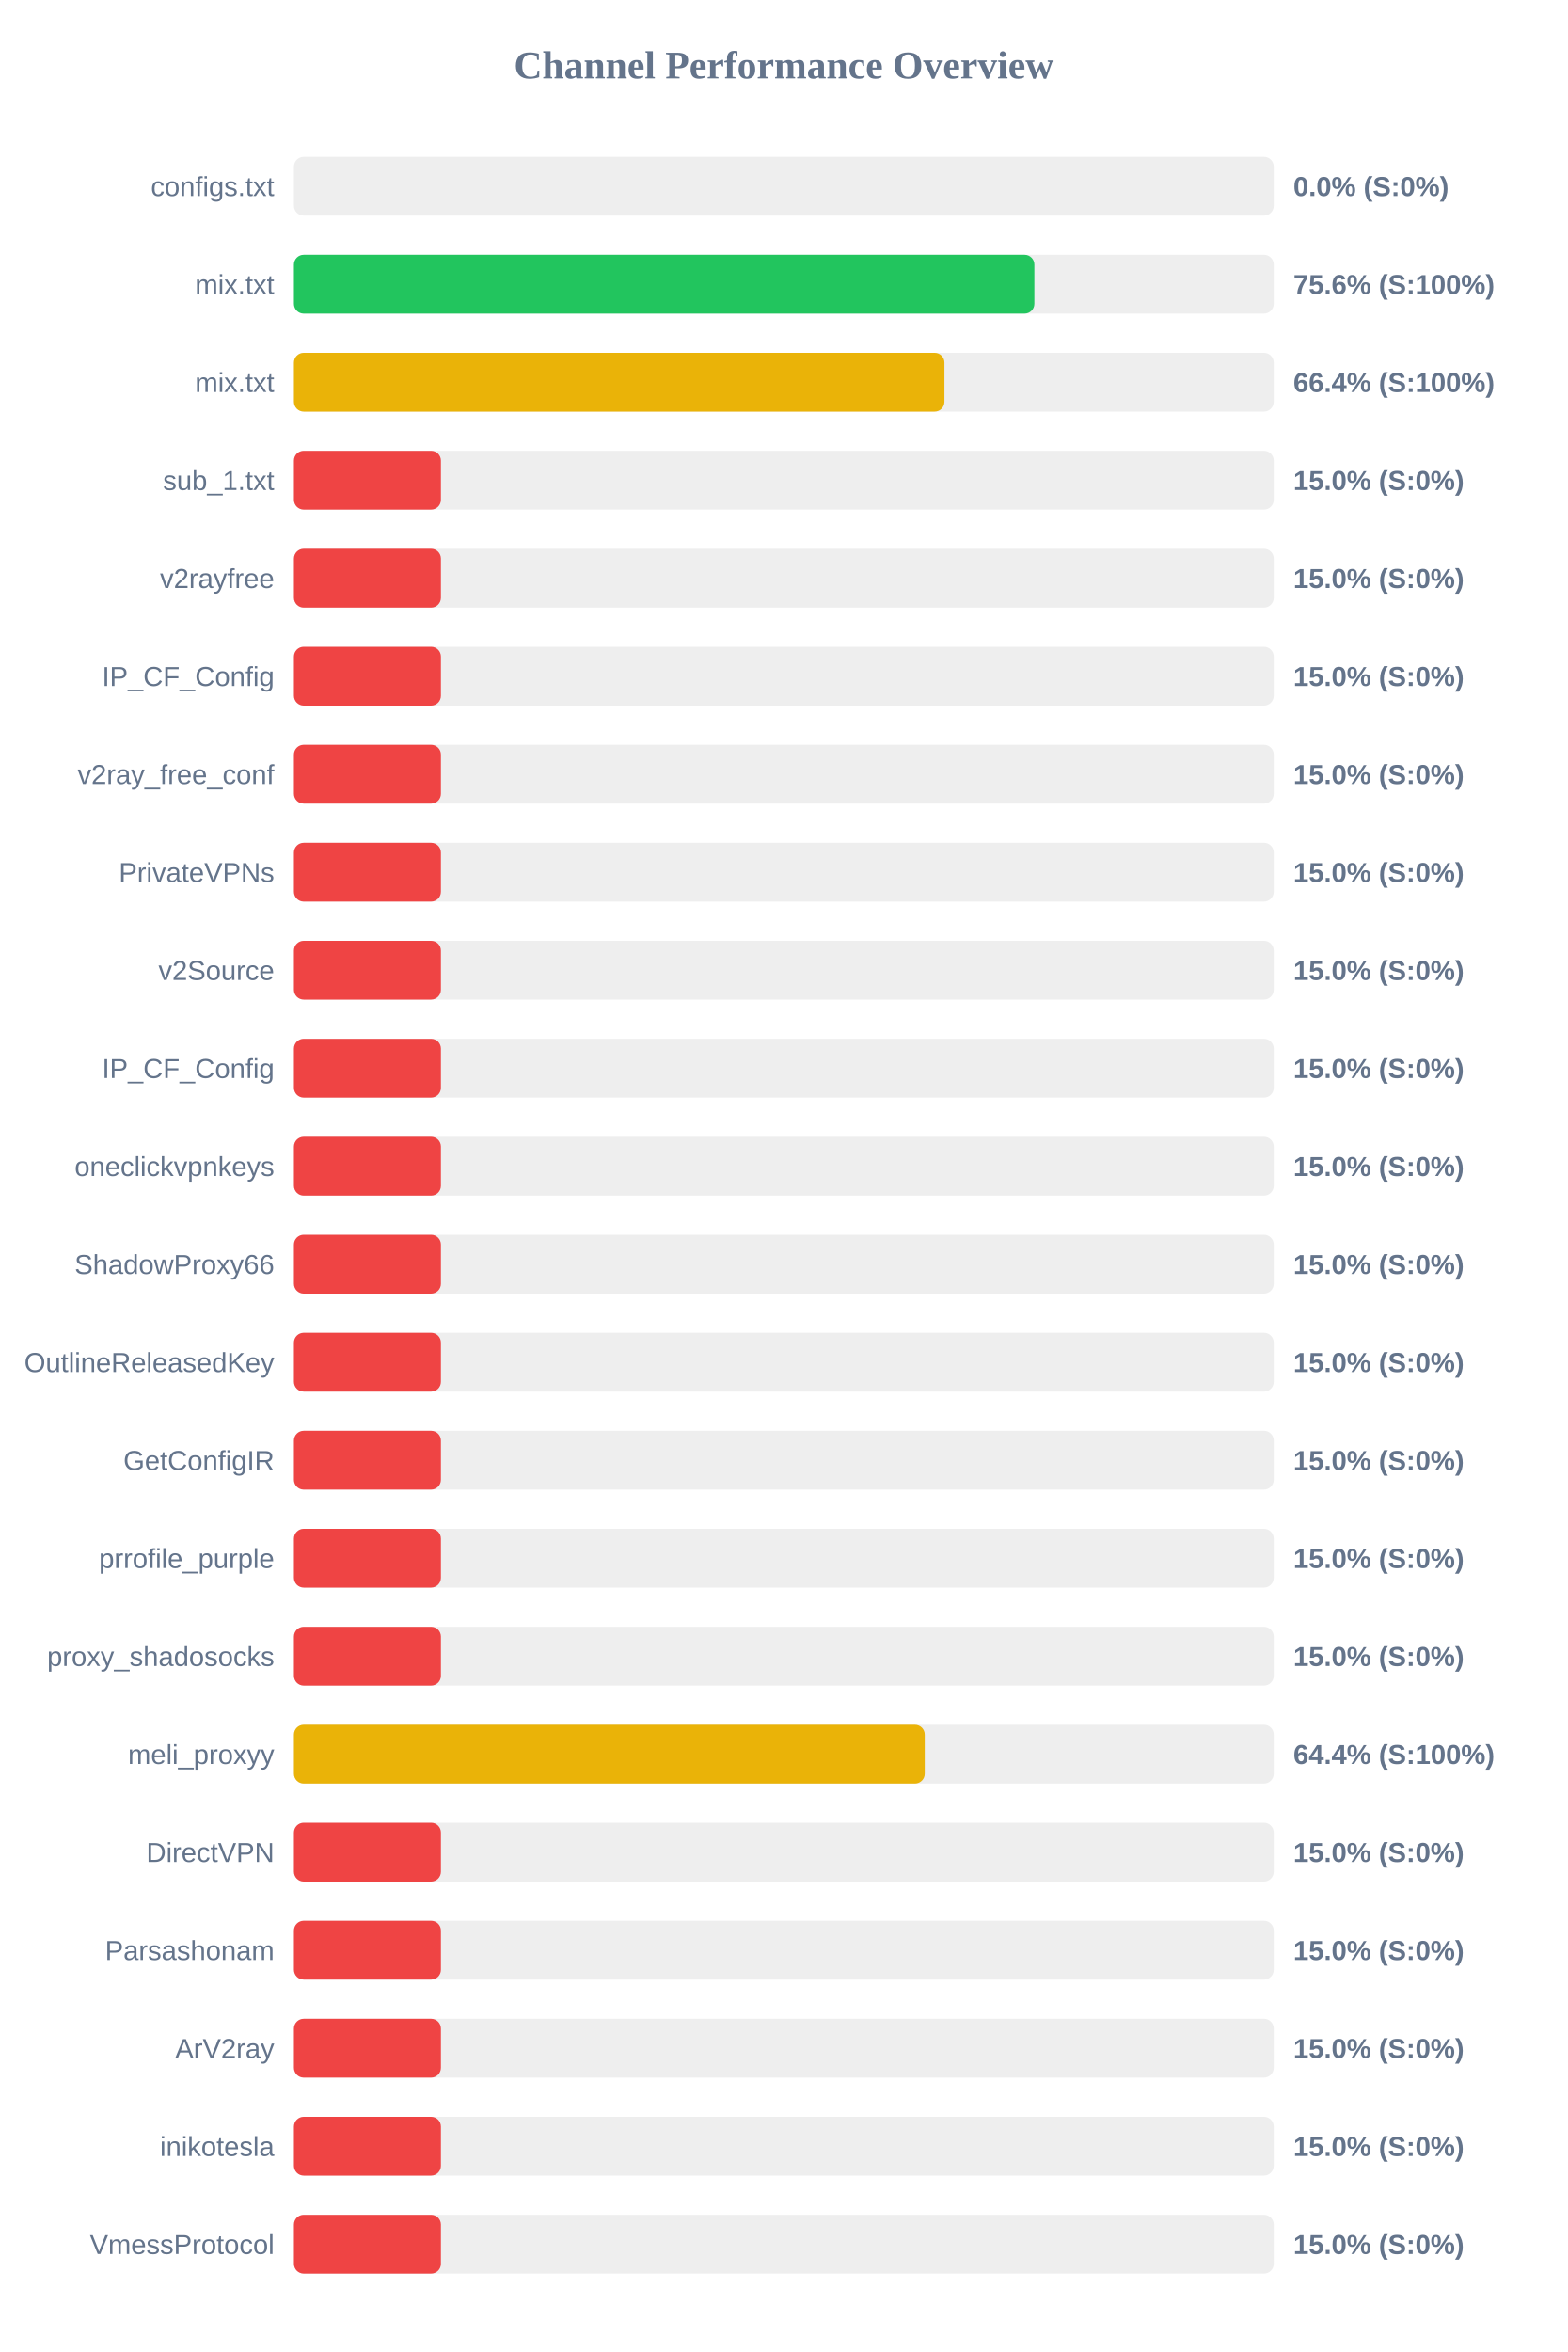
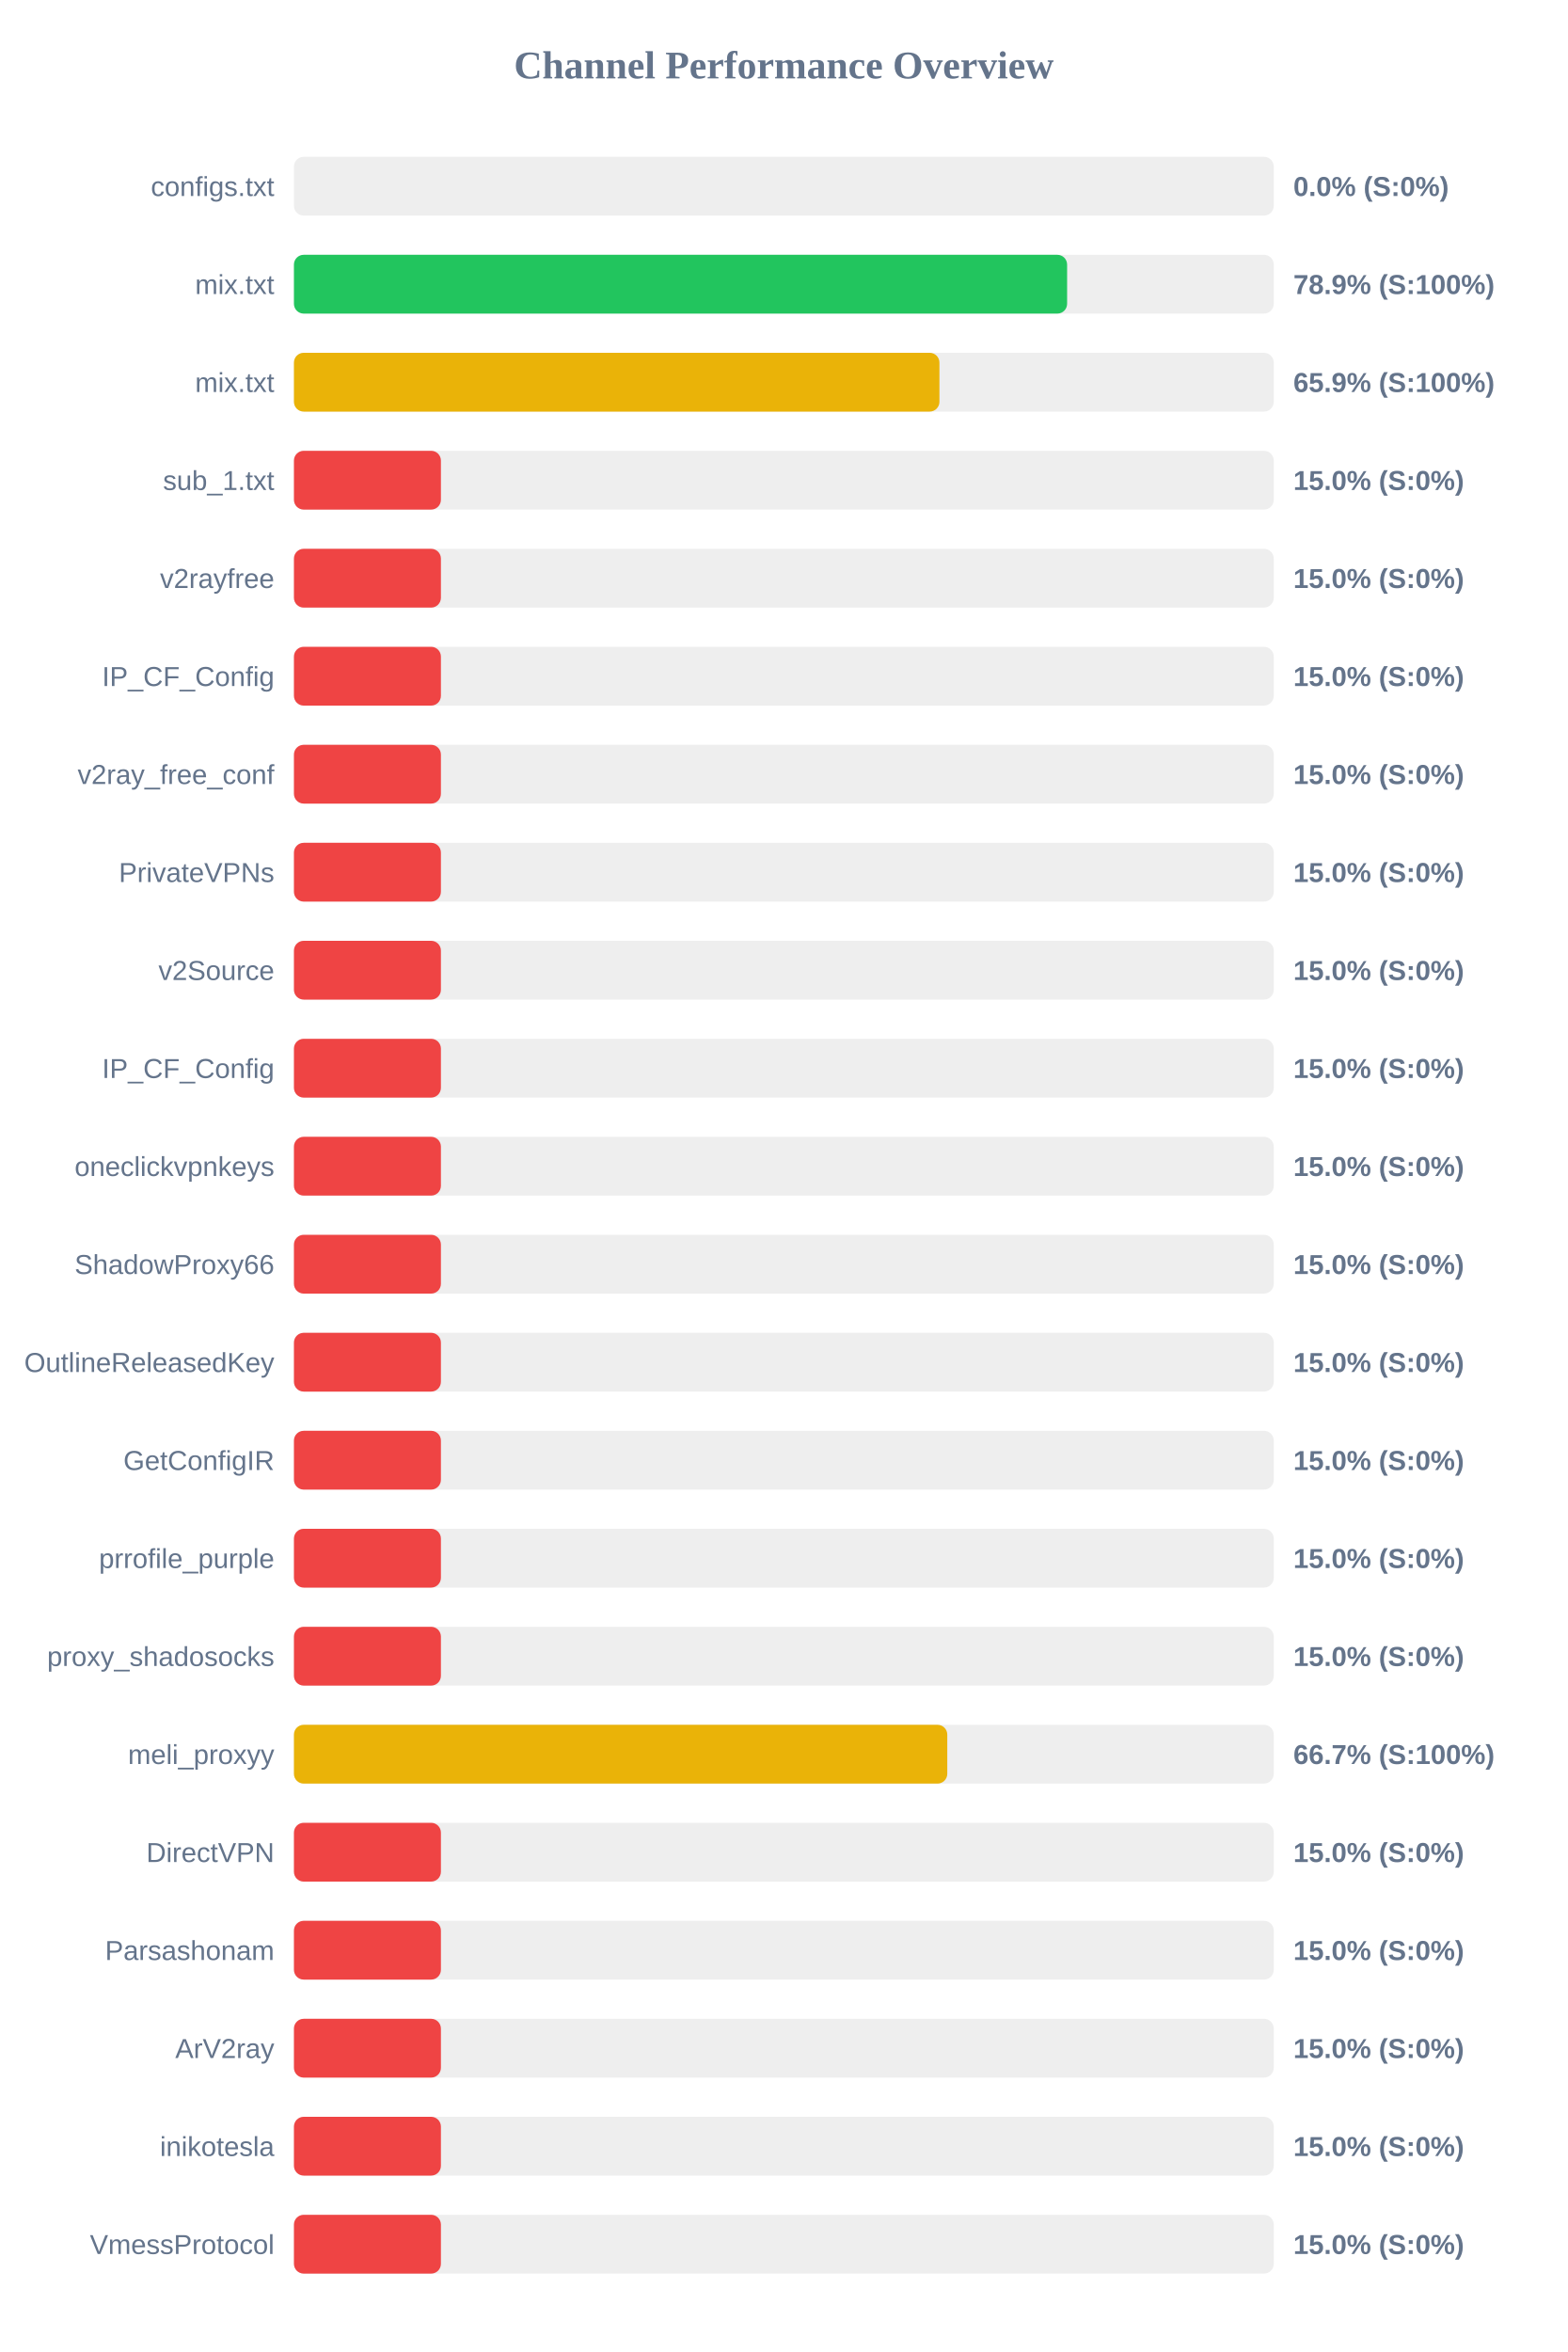
<svg xmlns="http://www.w3.org/2000/svg" width="800" height="1200" version="1.1">
  <style>
        .row { font: 14px Arial; fill: #64748b; }
        .score { font: bold 14px Arial; fill: #64748b; }
    </style>
  <text x="400" y="40" text-anchor="middle" font-size="20px" font-weight="bold" fill="#64748b">Channel Performance Overview</text>
  <rect x="150" y="80" width="500" height="30" fill="#eee" rx="5" />
  <rect x="150" y="80" width="0.0" height="30" fill="#ef4444" rx="5" />
  <text x="140" y="100" text-anchor="end" class="row">configs.txt</text>
  <text x="660" y="100" text-anchor="start" class="score">0.0% (S:0%)</text>
  <rect x="150" y="130" width="500" height="30" fill="#eee" rx="5" />
-   <rect x="150" y="130" width="377.85" height="30" fill="#22c55e" rx="5" />
+   <rect x="150" y="130" width="394.55" height="30" fill="#22c55e" rx="5" />
  <text x="140" y="150" text-anchor="end" class="row">mix.txt</text>
-   <text x="660" y="150" text-anchor="start" class="score">75.6% (S:100%)</text>
+   <text x="660" y="150" text-anchor="start" class="score">78.9% (S:100%)</text>
  <rect x="150" y="180" width="500" height="30" fill="#eee" rx="5" />
-   <rect x="150" y="180" width="331.95" height="30" fill="#eab308" rx="5" />
+   <rect x="150" y="180" width="329.4" height="30" fill="#eab308" rx="5" />
  <text x="140" y="200" text-anchor="end" class="row">mix.txt</text>
-   <text x="660" y="200" text-anchor="start" class="score">66.4% (S:100%)</text>
+   <text x="660" y="200" text-anchor="start" class="score">65.9% (S:100%)</text>
  <rect x="150" y="230" width="500" height="30" fill="#eee" rx="5" />
  <rect x="150" y="230" width="75.0" height="30" fill="#ef4444" rx="5" />
  <text x="140" y="250" text-anchor="end" class="row">sub_1.txt</text>
  <text x="660" y="250" text-anchor="start" class="score">15.0% (S:0%)</text>
  <rect x="150" y="280" width="500" height="30" fill="#eee" rx="5" />
  <rect x="150" y="280" width="75.0" height="30" fill="#ef4444" rx="5" />
  <text x="140" y="300" text-anchor="end" class="row">v2rayfree</text>
  <text x="660" y="300" text-anchor="start" class="score">15.0% (S:0%)</text>
  <rect x="150" y="330" width="500" height="30" fill="#eee" rx="5" />
  <rect x="150" y="330" width="75.0" height="30" fill="#ef4444" rx="5" />
  <text x="140" y="350" text-anchor="end" class="row">IP_CF_Config</text>
  <text x="660" y="350" text-anchor="start" class="score">15.0% (S:0%)</text>
  <rect x="150" y="380" width="500" height="30" fill="#eee" rx="5" />
  <rect x="150" y="380" width="75.0" height="30" fill="#ef4444" rx="5" />
  <text x="140" y="400" text-anchor="end" class="row">v2ray_free_conf</text>
  <text x="660" y="400" text-anchor="start" class="score">15.0% (S:0%)</text>
  <rect x="150" y="430" width="500" height="30" fill="#eee" rx="5" />
  <rect x="150" y="430" width="75.0" height="30" fill="#ef4444" rx="5" />
  <text x="140" y="450" text-anchor="end" class="row">PrivateVPNs</text>
  <text x="660" y="450" text-anchor="start" class="score">15.0% (S:0%)</text>
  <rect x="150" y="480" width="500" height="30" fill="#eee" rx="5" />
  <rect x="150" y="480" width="75.0" height="30" fill="#ef4444" rx="5" />
  <text x="140" y="500" text-anchor="end" class="row">v2Source</text>
  <text x="660" y="500" text-anchor="start" class="score">15.0% (S:0%)</text>
  <rect x="150" y="530" width="500" height="30" fill="#eee" rx="5" />
  <rect x="150" y="530" width="75.0" height="30" fill="#ef4444" rx="5" />
  <text x="140" y="550" text-anchor="end" class="row">IP_CF_Config</text>
  <text x="660" y="550" text-anchor="start" class="score">15.0% (S:0%)</text>
  <rect x="150" y="580" width="500" height="30" fill="#eee" rx="5" />
  <rect x="150" y="580" width="75.0" height="30" fill="#ef4444" rx="5" />
  <text x="140" y="600" text-anchor="end" class="row">oneclickvpnkeys</text>
  <text x="660" y="600" text-anchor="start" class="score">15.0% (S:0%)</text>
  <rect x="150" y="630" width="500" height="30" fill="#eee" rx="5" />
  <rect x="150" y="630" width="75.0" height="30" fill="#ef4444" rx="5" />
  <text x="140" y="650" text-anchor="end" class="row">ShadowProxy66</text>
  <text x="660" y="650" text-anchor="start" class="score">15.0% (S:0%)</text>
  <rect x="150" y="680" width="500" height="30" fill="#eee" rx="5" />
  <rect x="150" y="680" width="75.0" height="30" fill="#ef4444" rx="5" />
  <text x="140" y="700" text-anchor="end" class="row">OutlineReleasedKey</text>
  <text x="660" y="700" text-anchor="start" class="score">15.0% (S:0%)</text>
  <rect x="150" y="730" width="500" height="30" fill="#eee" rx="5" />
  <rect x="150" y="730" width="75.0" height="30" fill="#ef4444" rx="5" />
  <text x="140" y="750" text-anchor="end" class="row">GetConfigIR</text>
  <text x="660" y="750" text-anchor="start" class="score">15.0% (S:0%)</text>
  <rect x="150" y="780" width="500" height="30" fill="#eee" rx="5" />
  <rect x="150" y="780" width="75.0" height="30" fill="#ef4444" rx="5" />
  <text x="140" y="800" text-anchor="end" class="row">prrofile_purple</text>
  <text x="660" y="800" text-anchor="start" class="score">15.0% (S:0%)</text>
  <rect x="150" y="830" width="500" height="30" fill="#eee" rx="5" />
  <rect x="150" y="830" width="75.0" height="30" fill="#ef4444" rx="5" />
  <text x="140" y="850" text-anchor="end" class="row">proxy_shadosocks</text>
  <text x="660" y="850" text-anchor="start" class="score">15.0% (S:0%)</text>
  <rect x="150" y="880" width="500" height="30" fill="#eee" rx="5" />
-   <rect x="150" y="880" width="321.9" height="30" fill="#eab308" rx="5" />
+   <rect x="150" y="880" width="333.4" height="30" fill="#eab308" rx="5" />
  <text x="140" y="900" text-anchor="end" class="row">meli_proxyy</text>
-   <text x="660" y="900" text-anchor="start" class="score">64.4% (S:100%)</text>
+   <text x="660" y="900" text-anchor="start" class="score">66.7% (S:100%)</text>
  <rect x="150" y="930" width="500" height="30" fill="#eee" rx="5" />
  <rect x="150" y="930" width="75.0" height="30" fill="#ef4444" rx="5" />
  <text x="140" y="950" text-anchor="end" class="row">DirectVPN</text>
  <text x="660" y="950" text-anchor="start" class="score">15.0% (S:0%)</text>
  <rect x="150" y="980" width="500" height="30" fill="#eee" rx="5" />
  <rect x="150" y="980" width="75.0" height="30" fill="#ef4444" rx="5" />
  <text x="140" y="1000" text-anchor="end" class="row">Parsashonam</text>
  <text x="660" y="1000" text-anchor="start" class="score">15.0% (S:0%)</text>
  <rect x="150" y="1030" width="500" height="30" fill="#eee" rx="5" />
  <rect x="150" y="1030" width="75.0" height="30" fill="#ef4444" rx="5" />
  <text x="140" y="1050" text-anchor="end" class="row">ArV2ray</text>
  <text x="660" y="1050" text-anchor="start" class="score">15.0% (S:0%)</text>
  <rect x="150" y="1080" width="500" height="30" fill="#eee" rx="5" />
  <rect x="150" y="1080" width="75.0" height="30" fill="#ef4444" rx="5" />
  <text x="140" y="1100" text-anchor="end" class="row">inikotesla</text>
  <text x="660" y="1100" text-anchor="start" class="score">15.0% (S:0%)</text>
  <rect x="150" y="1130" width="500" height="30" fill="#eee" rx="5" />
  <rect x="150" y="1130" width="75.0" height="30" fill="#ef4444" rx="5" />
  <text x="140" y="1150" text-anchor="end" class="row">VmessProtocol</text>
  <text x="660" y="1150" text-anchor="start" class="score">15.0% (S:0%)</text>
</svg>
